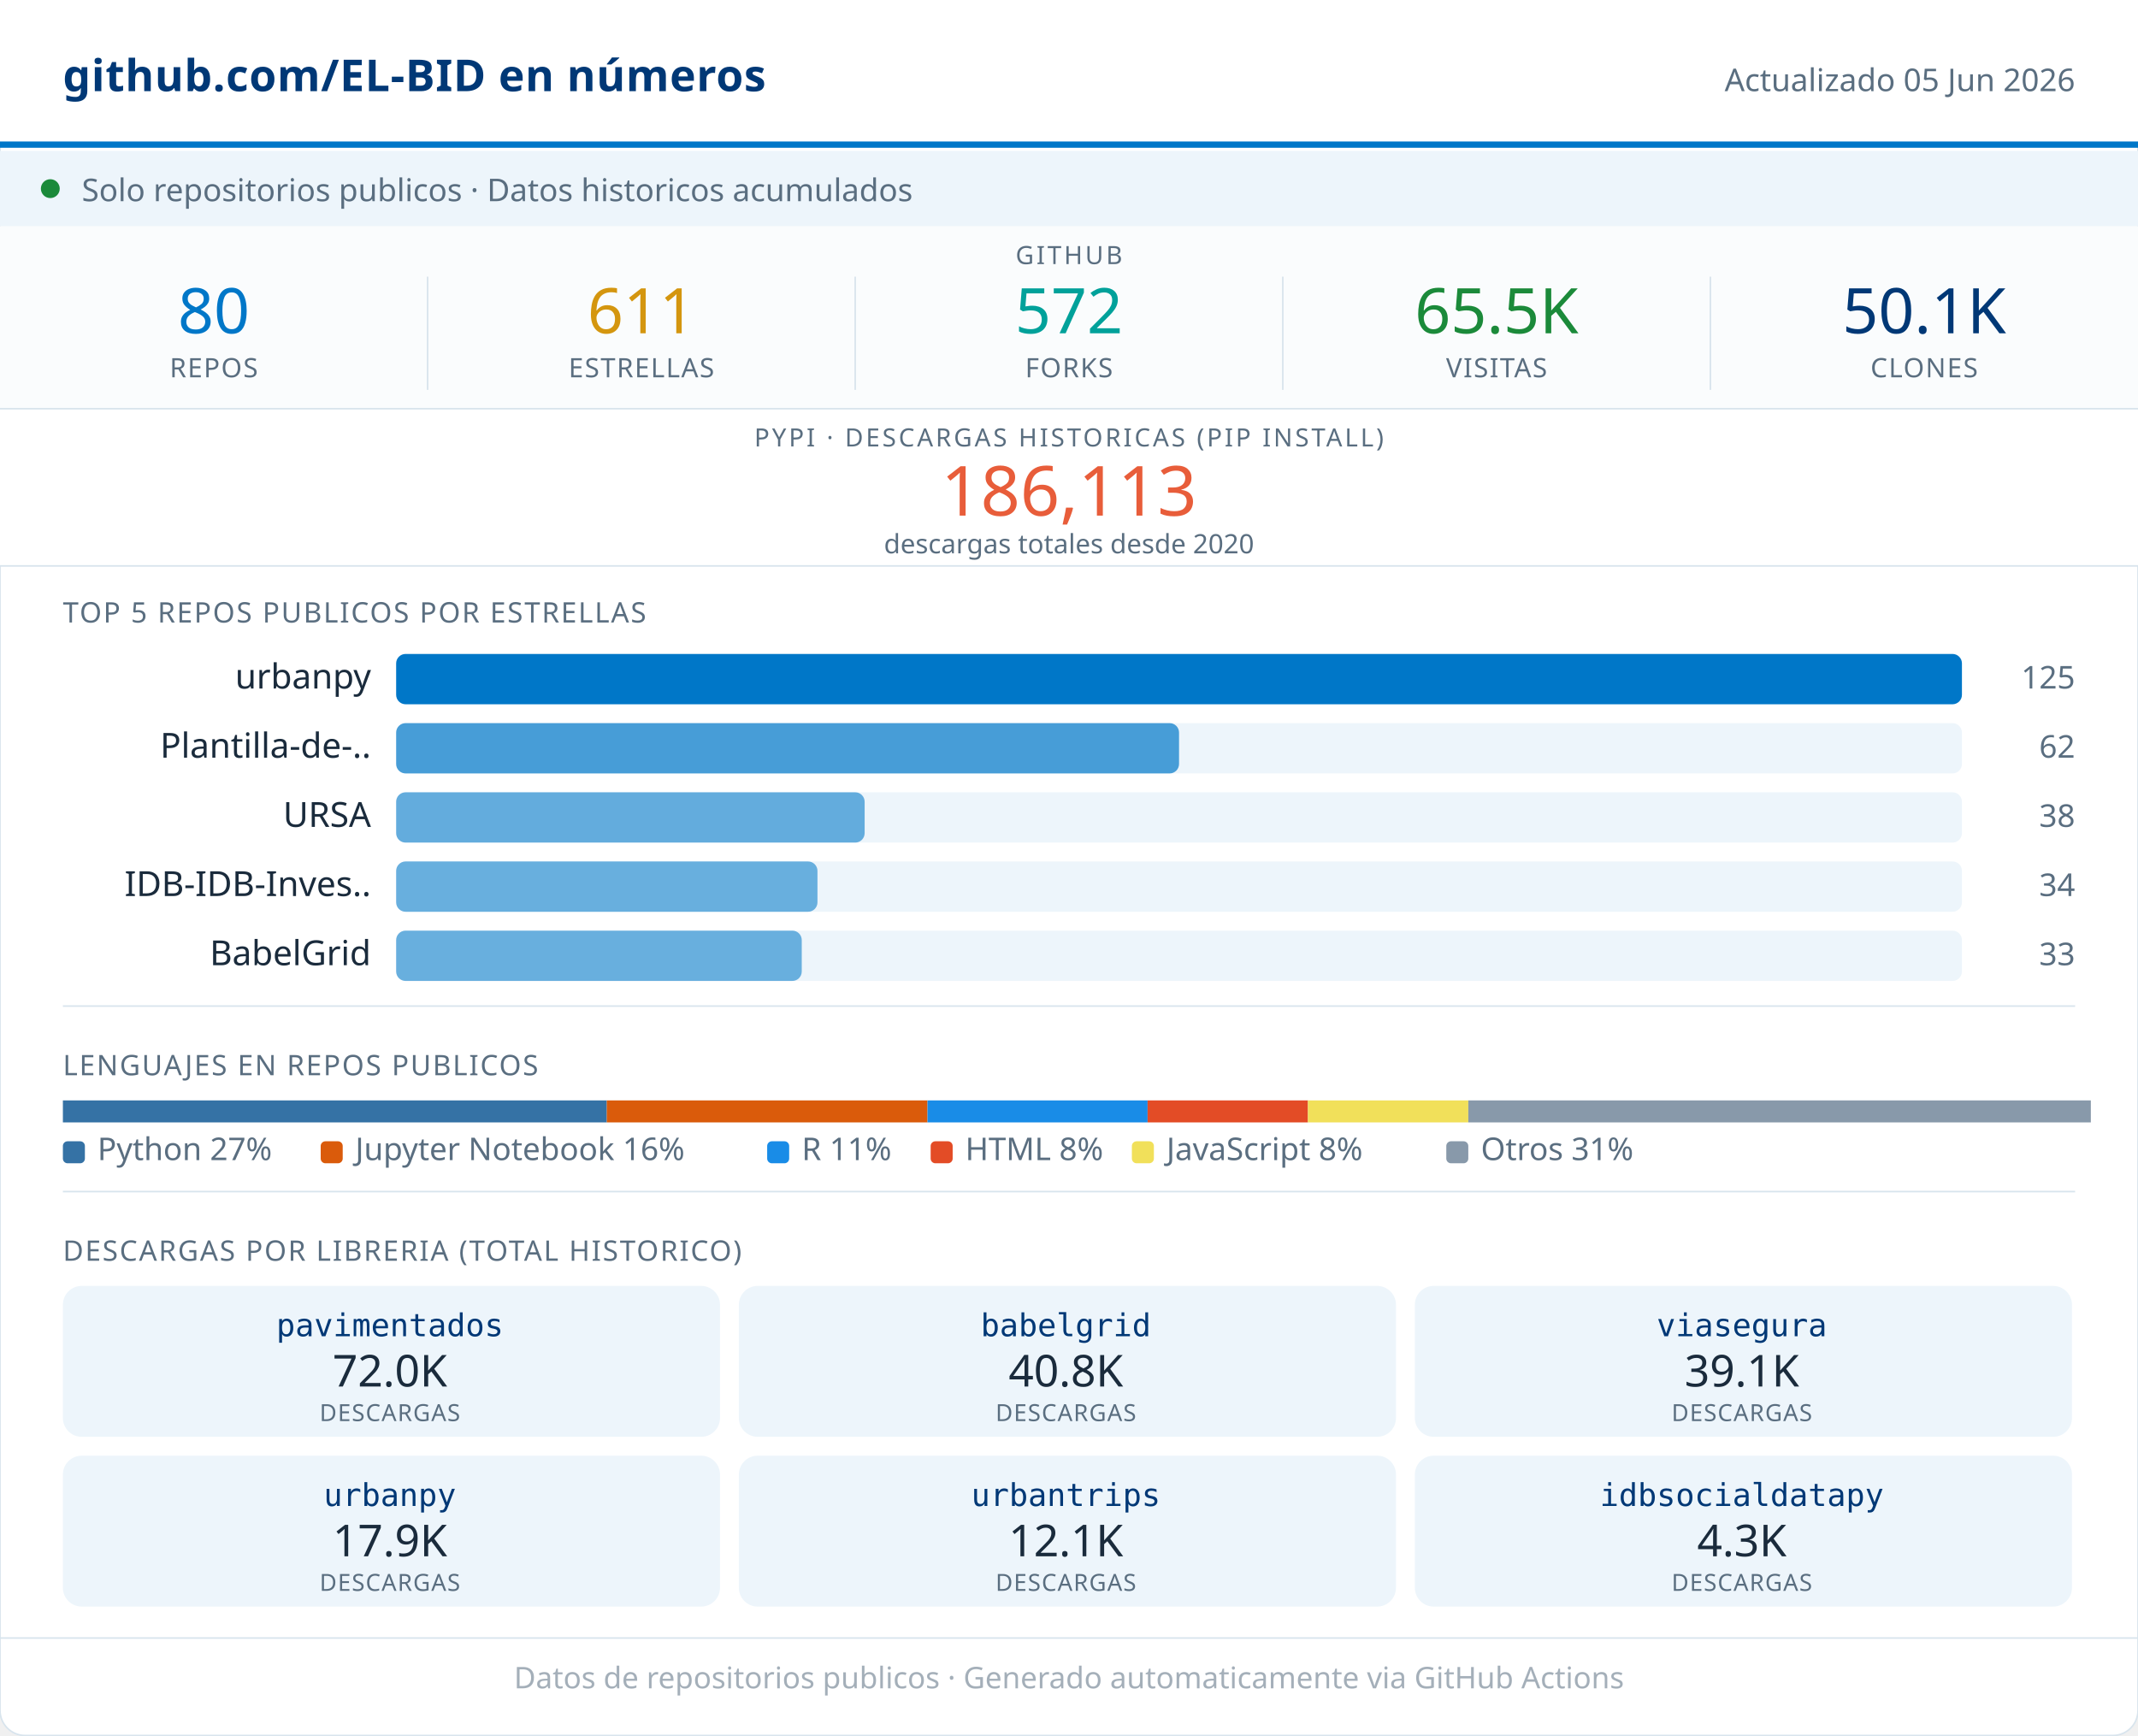
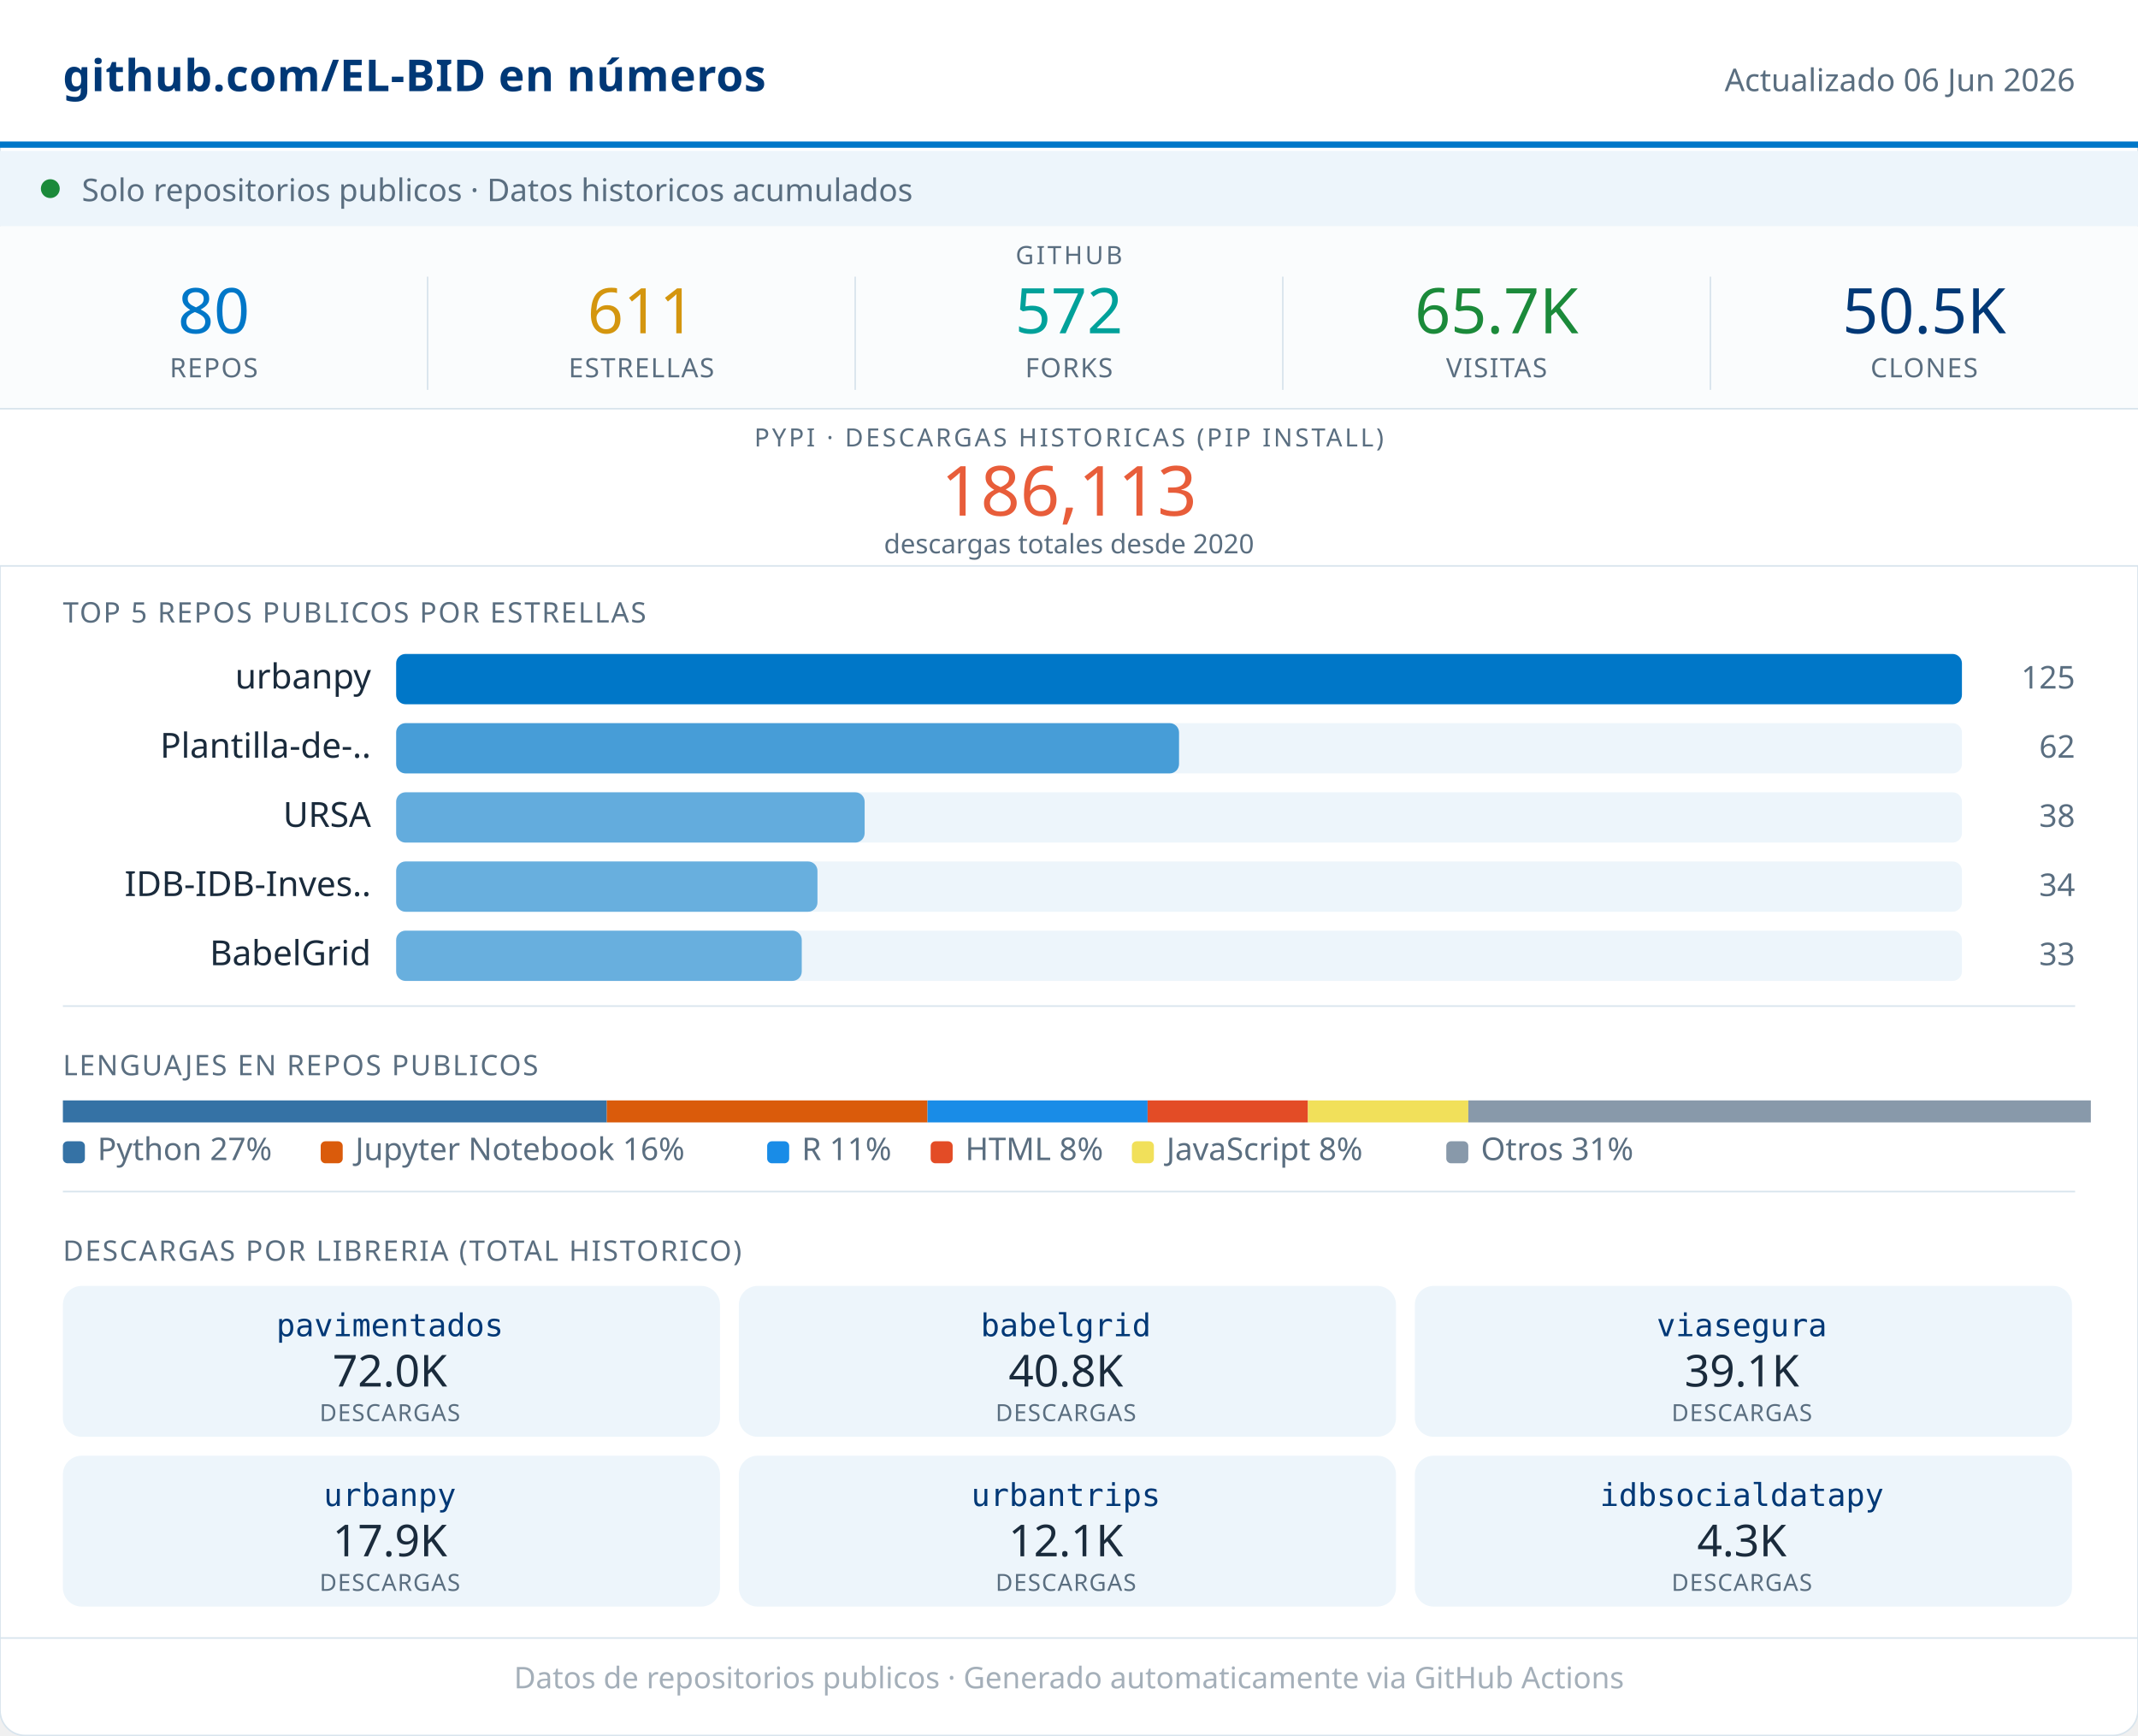
<svg xmlns="http://www.w3.org/2000/svg" width="680" viewBox="0 0 680 552" role="img">
  <rect width="680" height="552" rx="8" fill="#FFFFFF" stroke="#D8E4ED" stroke-width="0.5" />
  <rect x="0" y="0" width="680" height="46" fill="#FFFFFF" />
  <line x1="0" y1="46" x2="680" y2="46" stroke="#0077C8" stroke-width="2" />
  <text x="20" y="29" font-family="system-ui,sans-serif" font-size="14" font-weight="600" fill="#003876" letter-spacing="0.2">github.com/EL-BID en números</text>
-   <text x="660" y="29" font-family="system-ui,sans-serif" font-size="10" fill="#5A6E80" text-anchor="end">Actualizado 05 Jun 2026</text>
+   <text x="660" y="29" font-family="system-ui,sans-serif" font-size="10" fill="#5A6E80" text-anchor="end">Actualizado 06 Jun 2026</text>
  <rect x="0" y="48" width="680" height="24" fill="#EDF5FB" />
  <circle cx="16" cy="60" r="3" fill="#1B8A3A" />
  <text x="26" y="64" font-family="system-ui,sans-serif" font-size="10" fill="#5A6E80">Solo repositorios publicos · Datos historicos acumulados</text>
  <rect x="0" y="72" width="680" height="58" fill="#FAFCFD" />
  <text x="340" y="84" font-family="system-ui,sans-serif" font-size="8" fill="#5A6E80" text-anchor="middle" letter-spacing="0.8" font-weight="500">GITHUB</text>
  <text x="68" y="106" font-family="system-ui,sans-serif" font-size="20" font-weight="500" fill="#0077C8" text-anchor="middle">80</text>
  <text x="68" y="120" font-family="system-ui,sans-serif" font-size="8.5" fill="#5A6E80" text-anchor="middle" letter-spacing="0.4" font-weight="500">REPOS</text>
  <line x1="136" y1="88" x2="136" y2="124" stroke="#D8E4ED" stroke-width="0.5" />
  <text x="204" y="106" font-family="system-ui,sans-serif" font-size="20" font-weight="500" fill="#D4960F" text-anchor="middle">611</text>
  <text x="204" y="120" font-family="system-ui,sans-serif" font-size="8.5" fill="#5A6E80" text-anchor="middle" letter-spacing="0.4" font-weight="500">ESTRELLAS</text>
  <line x1="272" y1="88" x2="272" y2="124" stroke="#D8E4ED" stroke-width="0.5" />
  <text x="340" y="106" font-family="system-ui,sans-serif" font-size="20" font-weight="500" fill="#00A19A" text-anchor="middle">572</text>
  <text x="340" y="120" font-family="system-ui,sans-serif" font-size="8.5" fill="#5A6E80" text-anchor="middle" letter-spacing="0.4" font-weight="500">FORKS</text>
  <line x1="408" y1="88" x2="408" y2="124" stroke="#D8E4ED" stroke-width="0.5" />
-   <text x="476" y="106" font-family="system-ui,sans-serif" font-size="20" font-weight="500" fill="#1B8A3A" text-anchor="middle">65.5K</text>
+   <text x="476" y="106" font-family="system-ui,sans-serif" font-size="20" font-weight="500" fill="#1B8A3A" text-anchor="middle">65.7K</text>
  <text x="476" y="120" font-family="system-ui,sans-serif" font-size="8.5" fill="#5A6E80" text-anchor="middle" letter-spacing="0.4" font-weight="500">VISITAS</text>
  <line x1="544" y1="88" x2="544" y2="124" stroke="#D8E4ED" stroke-width="0.5" />
-   <text x="612" y="106" font-family="system-ui,sans-serif" font-size="20" font-weight="500" fill="#003876" text-anchor="middle">50.1K</text>
+   <text x="612" y="106" font-family="system-ui,sans-serif" font-size="20" font-weight="500" fill="#003876" text-anchor="middle">50.5K</text>
  <text x="612" y="120" font-family="system-ui,sans-serif" font-size="8.5" fill="#5A6E80" text-anchor="middle" letter-spacing="0.4" font-weight="500">CLONES</text>
  <rect x="0" y="130" width="680" height="50" fill="#FFFFFF" />
  <line x1="0" y1="130" x2="680" y2="130" stroke="#D8E4ED" stroke-width="0.5" />
  <text x="340" y="142" font-family="system-ui,sans-serif" font-size="8" fill="#5A6E80" text-anchor="middle" letter-spacing="0.8" font-weight="500">PYPI · DESCARGAS HISTORICAS (PIP INSTALL)</text>
  <text x="340" y="164" font-family="system-ui,sans-serif" font-size="22" font-weight="500" fill="#E85D3A" text-anchor="middle">186,113</text>
  <text x="340" y="176" font-family="system-ui,sans-serif" font-size="8.5" fill="#5A6E80" text-anchor="middle">descargas totales desde 2020</text>
  <line x1="0" y1="180" x2="680" y2="180" stroke="#D8E4ED" stroke-width="0.5" />
  <text x="20" y="198" font-family="system-ui,sans-serif" font-size="9" fill="#5A6E80" letter-spacing="0.5" font-weight="500">TOP 5 REPOS PUBLICOS POR ESTRELLAS</text>
  <text x="118" y="219" font-family="system-ui,sans-serif" font-size="11" fill="#1A2B3C" text-anchor="end">urbanpy</text>
  <rect x="126" y="208" width="498" height="16" rx="3" fill="#EDF5FB" />
  <rect x="126" y="208" width="498" height="16" rx="3" fill="#0077C8" opacity="1.00" />
  <text x="660" y="219" font-family="system-ui,sans-serif" font-size="10" fill="#5A6E80" text-anchor="end" font-weight="500">125</text>
  <text x="118" y="241" font-family="system-ui,sans-serif" font-size="11" fill="#1A2B3C" text-anchor="end">Plantilla-de-..</text>
  <rect x="126" y="230" width="498" height="16" rx="3" fill="#EDF5FB" />
  <rect x="126" y="230" width="249" height="16" rx="3" fill="#0077C8" opacity="0.70" />
  <text x="660" y="241" font-family="system-ui,sans-serif" font-size="10" fill="#5A6E80" text-anchor="end" font-weight="500">62</text>
  <text x="118" y="263" font-family="system-ui,sans-serif" font-size="11" fill="#1A2B3C" text-anchor="end">URSA</text>
  <rect x="126" y="252" width="498" height="16" rx="3" fill="#EDF5FB" />
  <rect x="126" y="252" width="149" height="16" rx="3" fill="#0077C8" opacity="0.58" />
  <text x="660" y="263" font-family="system-ui,sans-serif" font-size="10" fill="#5A6E80" text-anchor="end" font-weight="500">38</text>
  <text x="118" y="285" font-family="system-ui,sans-serif" font-size="11" fill="#1A2B3C" text-anchor="end">IDB-IDB-Inves..</text>
  <rect x="126" y="274" width="498" height="16" rx="3" fill="#EDF5FB" />
  <rect x="126" y="274" width="134" height="16" rx="3" fill="#0077C8" opacity="0.56" />
  <text x="660" y="285" font-family="system-ui,sans-serif" font-size="10" fill="#5A6E80" text-anchor="end" font-weight="500">34</text>
  <text x="118" y="307" font-family="system-ui,sans-serif" font-size="11" fill="#1A2B3C" text-anchor="end">BabelGrid</text>
  <rect x="126" y="296" width="498" height="16" rx="3" fill="#EDF5FB" />
  <rect x="126" y="296" width="129" height="16" rx="3" fill="#0077C8" opacity="0.56" />
  <text x="660" y="307" font-family="system-ui,sans-serif" font-size="10" fill="#5A6E80" text-anchor="end" font-weight="500">33</text>
  <line x1="20" y1="320" x2="660" y2="320" stroke="#D8E4ED" stroke-width="0.5" />
  <text x="20" y="342" font-family="system-ui,sans-serif" font-size="9" fill="#5A6E80" letter-spacing="0.5" font-weight="500">LENGUAJES EN REPOS PUBLICOS</text>
  <rect x="20" y="350" width="173" height="7" fill="#3572A5" />
  <rect x="193" y="350" width="102" height="7" fill="#DA5B0B" />
  <rect x="295" y="350" width="70" height="7" fill="#198CE7" />
  <rect x="365" y="350" width="51" height="7" fill="#e34c26" />
  <rect x="416" y="350" width="51" height="7" fill="#f1e05a" />
  <rect x="467" y="350" width="198" height="7" fill="#8899AA" />
  <rect x="20" y="363" width="7" height="7" rx="1.5" fill="#3572A5" />
  <text x="31" y="369" font-family="system-ui,sans-serif" font-size="10" fill="#5A6E80">Python 27%</text>
  <rect x="102" y="363" width="7" height="7" rx="1.5" fill="#DA5B0B" />
  <text x="113" y="369" font-family="system-ui,sans-serif" font-size="10" fill="#5A6E80">Jupyter Notebook 16%</text>
  <rect x="244" y="363" width="7" height="7" rx="1.5" fill="#198CE7" />
  <text x="255" y="369" font-family="system-ui,sans-serif" font-size="10" fill="#5A6E80">R 11%</text>
  <rect x="296" y="363" width="7" height="7" rx="1.5" fill="#e34c26" />
  <text x="307" y="369" font-family="system-ui,sans-serif" font-size="10" fill="#5A6E80">HTML 8%</text>
  <rect x="360" y="363" width="7" height="7" rx="1.5" fill="#f1e05a" />
  <text x="371" y="369" font-family="system-ui,sans-serif" font-size="10" fill="#5A6E80">JavaScript 8%</text>
  <rect x="460" y="363" width="7" height="7" rx="1.5" fill="#8899AA" />
  <text x="471" y="369" font-family="system-ui,sans-serif" font-size="10" fill="#5A6E80">Otros 31%</text>
  <line x1="20" y1="379" x2="660" y2="379" stroke="#D8E4ED" stroke-width="0.5" />
  <text x="20" y="401" font-family="system-ui,sans-serif" font-size="9" fill="#5A6E80" letter-spacing="0.5" font-weight="500">DESCARGAS POR LIBRERIA (TOTAL HISTORICO)</text>
  <rect x="20" y="409" width="209" height="48" rx="6" fill="#EDF5FB" />
  <text x="124" y="425" font-family="monospace" font-size="10" font-weight="500" fill="#003876" text-anchor="middle">pavimentados</text>
  <text x="124" y="441" font-family="system-ui,sans-serif" font-size="14" font-weight="500" fill="#1A2B3C" text-anchor="middle">72.0K</text>
  <text x="124" y="452" font-family="system-ui,sans-serif" font-size="7.5" fill="#5A6E80" text-anchor="middle" letter-spacing="0.3">DESCARGAS</text>
  <rect x="235" y="409" width="209" height="48" rx="6" fill="#EDF5FB" />
  <text x="339" y="425" font-family="monospace" font-size="10" font-weight="500" fill="#003876" text-anchor="middle">babelgrid</text>
  <text x="339" y="441" font-family="system-ui,sans-serif" font-size="14" font-weight="500" fill="#1A2B3C" text-anchor="middle">40.8K</text>
  <text x="339" y="452" font-family="system-ui,sans-serif" font-size="7.5" fill="#5A6E80" text-anchor="middle" letter-spacing="0.3">DESCARGAS</text>
  <rect x="450" y="409" width="209" height="48" rx="6" fill="#EDF5FB" />
  <text x="554" y="425" font-family="monospace" font-size="10" font-weight="500" fill="#003876" text-anchor="middle">viasegura</text>
  <text x="554" y="441" font-family="system-ui,sans-serif" font-size="14" font-weight="500" fill="#1A2B3C" text-anchor="middle">39.1K</text>
  <text x="554" y="452" font-family="system-ui,sans-serif" font-size="7.5" fill="#5A6E80" text-anchor="middle" letter-spacing="0.3">DESCARGAS</text>
  <rect x="20" y="463" width="209" height="48" rx="6" fill="#EDF5FB" />
  <text x="124" y="479" font-family="monospace" font-size="10" font-weight="500" fill="#003876" text-anchor="middle">urbanpy</text>
  <text x="124" y="495" font-family="system-ui,sans-serif" font-size="14" font-weight="500" fill="#1A2B3C" text-anchor="middle">17.9K</text>
  <text x="124" y="506" font-family="system-ui,sans-serif" font-size="7.5" fill="#5A6E80" text-anchor="middle" letter-spacing="0.3">DESCARGAS</text>
  <rect x="235" y="463" width="209" height="48" rx="6" fill="#EDF5FB" />
  <text x="339" y="479" font-family="monospace" font-size="10" font-weight="500" fill="#003876" text-anchor="middle">urbantrips</text>
  <text x="339" y="495" font-family="system-ui,sans-serif" font-size="14" font-weight="500" fill="#1A2B3C" text-anchor="middle">12.1K</text>
  <text x="339" y="506" font-family="system-ui,sans-serif" font-size="7.5" fill="#5A6E80" text-anchor="middle" letter-spacing="0.3">DESCARGAS</text>
  <rect x="450" y="463" width="209" height="48" rx="6" fill="#EDF5FB" />
  <text x="554" y="479" font-family="monospace" font-size="10" font-weight="500" fill="#003876" text-anchor="middle">idbsocialdatapy</text>
  <text x="554" y="495" font-family="system-ui,sans-serif" font-size="14" font-weight="500" fill="#1A2B3C" text-anchor="middle">4.3K</text>
  <text x="554" y="506" font-family="system-ui,sans-serif" font-size="7.5" fill="#5A6E80" text-anchor="middle" letter-spacing="0.3">DESCARGAS</text>
  <line x1="0" y1="521" x2="680" y2="521" stroke="#D8E4ED" stroke-width="0.5" />
  <text x="340" y="537" font-family="system-ui,sans-serif" font-size="9.5" fill="#5A6E80" text-anchor="middle" opacity="0.55">Datos de repositorios publicos · Generado automaticamente via GitHub Actions</text>
</svg>
